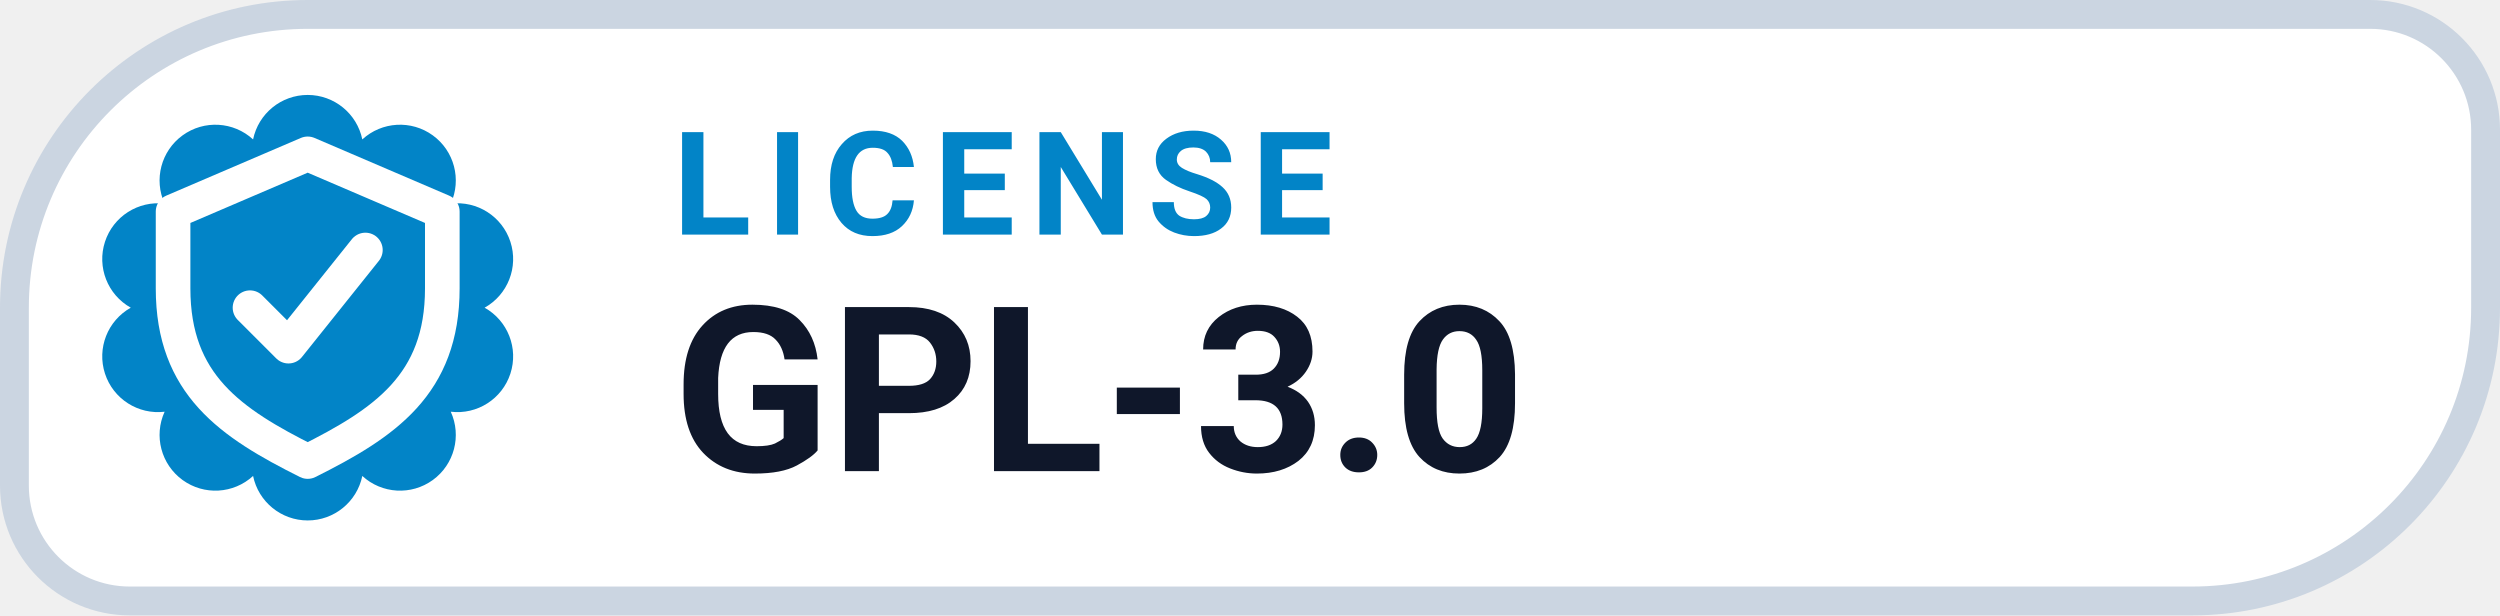
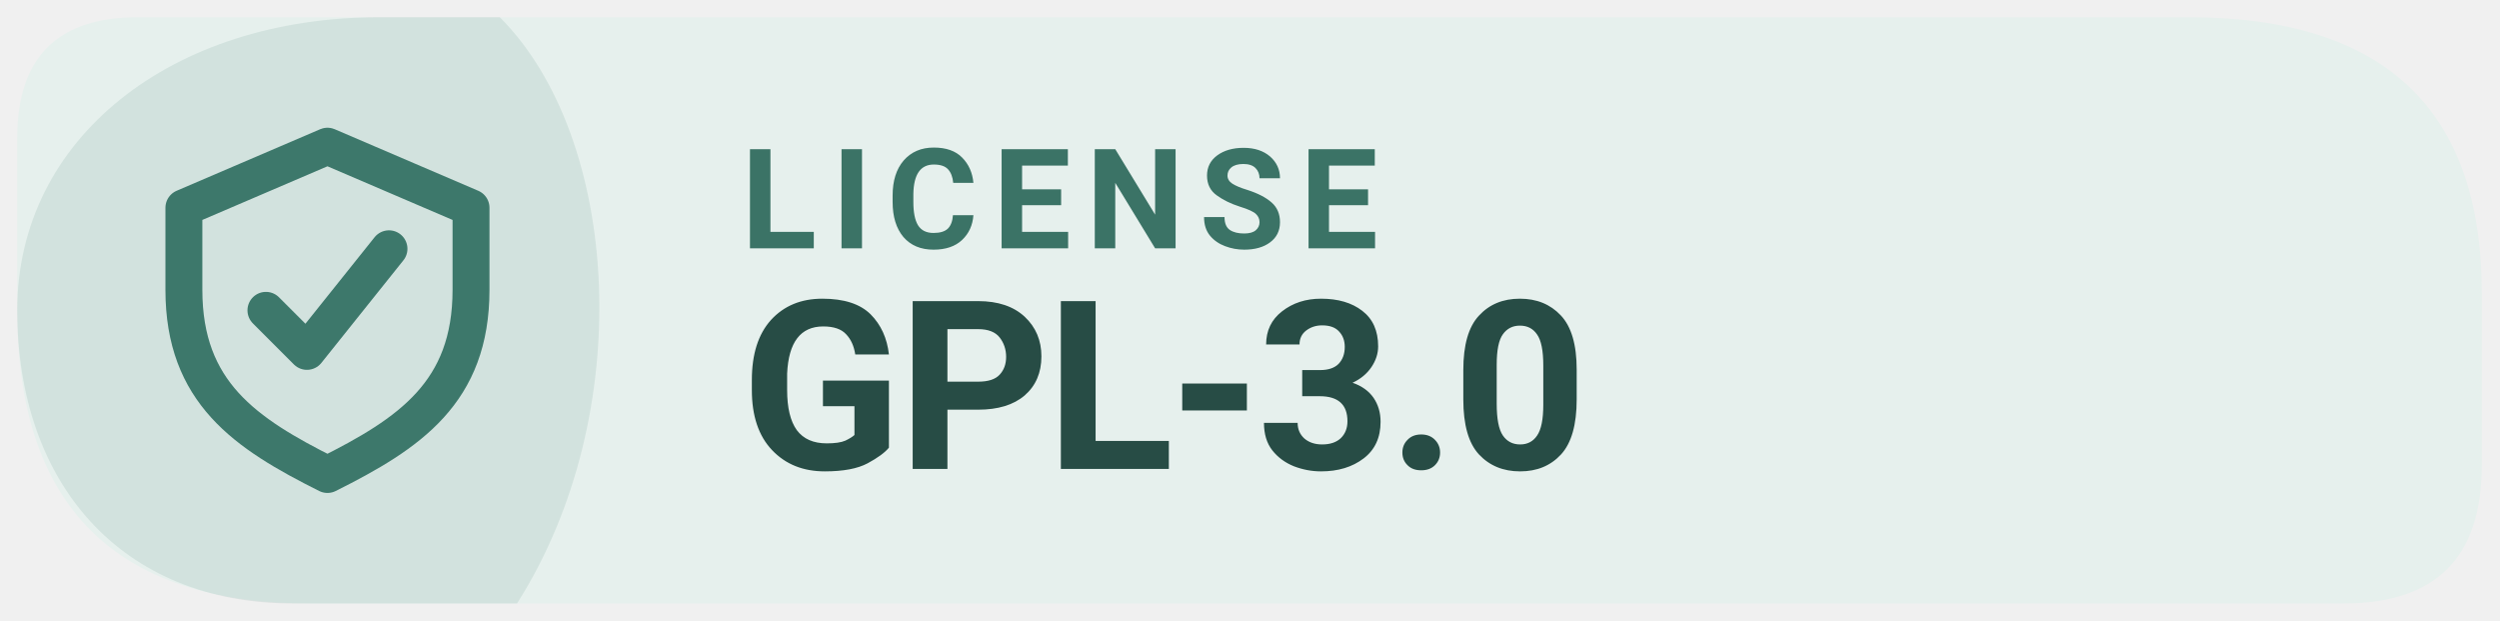
- <svg xmlns="http://www.w3.org/2000/svg" width="130" height="32" viewBox="0 0 130 32" role="img" aria-label="LICENSE GPL-3.0">
-   <path d="M 16.00 0.75 H 123.25 A 6.00 6.00 0 0 1 129.25 6.75 V 16.00 A 15.25 15.25 0 0 1 114.00 31.25 H 6.75 A 6.00 6.00 0 0 1 0.75 25.25 V 16.00 A 15.25 15.25 0 0 1 16.00 0.75 Z" fill="#FFFFFF" stroke="#CBD5E1" stroke-width="1.5" />
-   <path d="M 13.16 7.25 A 2.90 2.90 0 0 1 18.84 7.25 A 2.90 2.90 0 0 1 23.44 10.59 A 2.90 2.90 0 0 1 25.20 16.00 A 2.90 2.90 0 0 1 23.44 21.41 A 2.90 2.90 0 0 1 18.84 24.75 A 2.90 2.90 0 0 1 13.16 24.75 A 2.90 2.90 0 0 1 8.56 21.41 A 2.90 2.90 0 0 1 6.80 16.00 A 2.90 2.90 0 0 1 8.56 10.59 A 2.90 2.90 0 0 1 13.16 7.25 Z" fill="#0284C7" />
-   <g transform="translate(16 16)" style="color:#FFFFFF;">
+ <svg xmlns="http://www.w3.org/2000/svg" width="145" height="36" viewBox="0 0 145 36" role="img" aria-label="Levyra license GPL-3.0">
+   <path d="M 8 1 H 127 Q 144 1 144 17 V 27 Q 144 35 136 35 H 18 Q 1 35 1 18 V 8 Q 1 1 8 1 Z" fill="#E6F0ED" />
+   <path d="M 1 18 C 1 8 10 1 22 1 H 29 C 36 8 37 24 30 35 H 17 C 7 35 1 28 1 18 Z" fill="#3D786B" opacity="0.12" />
+   <g transform="translate(19 18) scale(1.19)" style="color:#3D786B">
    <path d="M0 -8 l7 3 v4 c0 5 -3 7 -7 9 -4 -2 -7 -4 -7 -9 v-4 Z" fill="none" stroke="currentColor" stroke-width="1.8" stroke-linejoin="round" />
    <path d="M-3 0 l2 2 4 -5" fill="none" stroke="currentColor" stroke-width="1.8" stroke-linecap="round" stroke-linejoin="round" />
  </g>
-   <text x="35" y="12.2" fill="#0284C7" font-family="-apple-system,BlinkMacSystemFont,'Segoe UI',Roboto,Helvetica,Arial,sans-serif" font-size="7.5" font-weight="700" letter-spacing=".8">LICENSE</text>
-   <text x="35" y="24.5" fill="#0F172A" font-family="-apple-system,BlinkMacSystemFont,'Segoe UI',Roboto,Helvetica,Arial,sans-serif" font-size="12" font-weight="750">GPL-3.0</text>
+   <text x="43" y="14.4" fill="#3B7366" font-family="system-ui,-apple-system,'Segoe UI',Roboto,Arial,sans-serif" font-size="8.1" font-weight="650" letter-spacing=".85">LICENSE</text>
+   <text x="43" y="27.2" fill="#274C45" font-family="system-ui,-apple-system,'Segoe UI',Roboto,Arial,sans-serif" font-size="13.7" font-weight="700" letter-spacing="-.25">GPL-3.0</text>
</svg>
